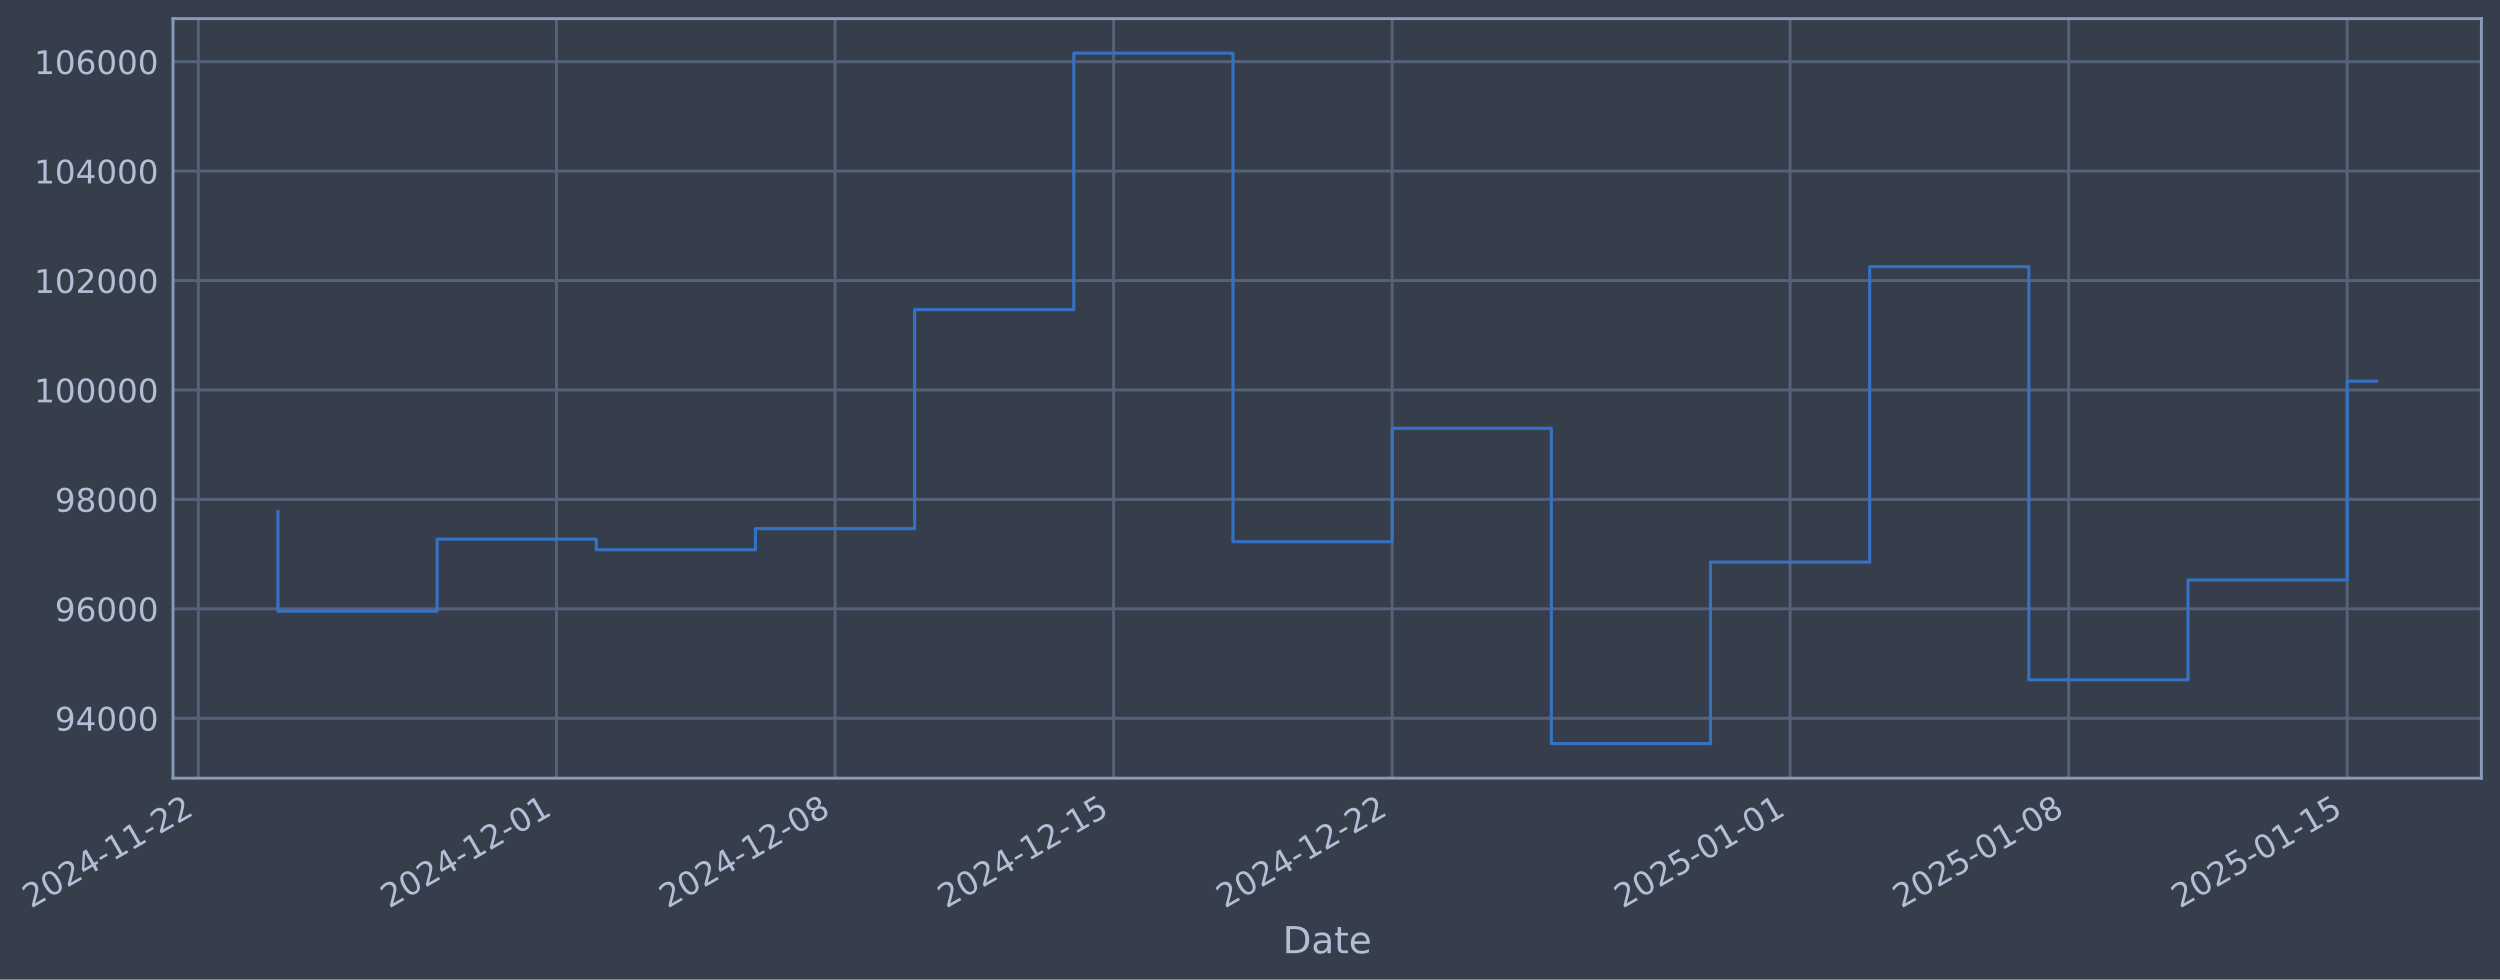
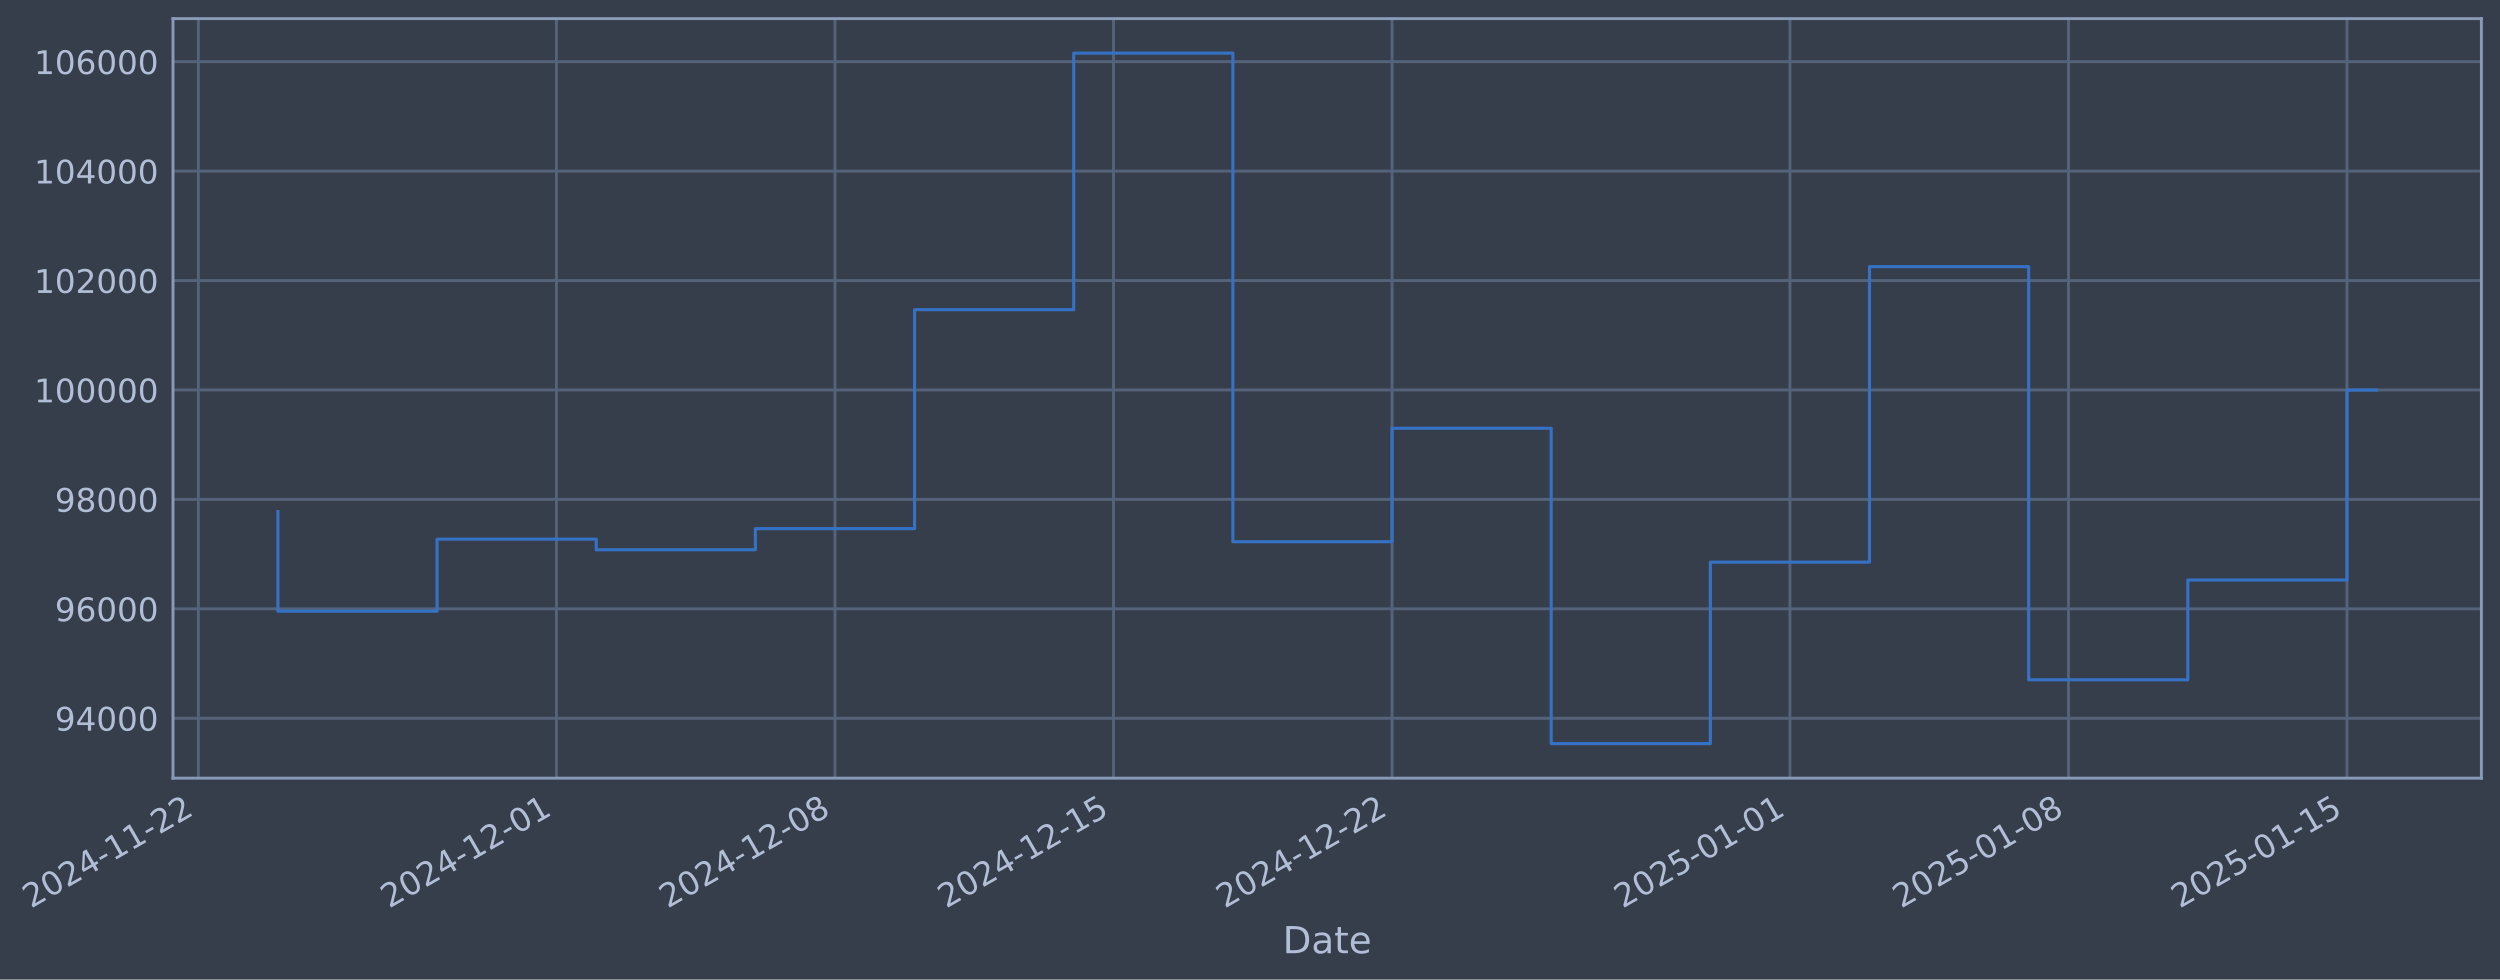
- <svg xmlns="http://www.w3.org/2000/svg" xmlns:xlink="http://www.w3.org/1999/xlink" width="966.912pt" height="378.87pt" viewBox="0 0 966.912 378.87" version="1.1">
+ <svg xmlns="http://www.w3.org/2000/svg" xmlns:xlink="http://www.w3.org/1999/xlink" width="966.909pt" height="378.87pt" viewBox="0 0 966.909 378.87" version="1.1">
  <defs>
    <style type="text/css">*{stroke-linejoin: round; stroke-linecap: butt}</style>
  </defs>
  <g id="figure_1">
    <g id="patch_1">
-       <path d="M 0 378.87  L 966.912 378.87  L 966.912 0  L 0 0  z " style="fill: #373e4b" />
+       <path d="M 0 378.87  L 966.909 378.87  L 966.909 0  L 0 0  z " style="fill: #373e4b" />
    </g>
    <g id="axes_1">
      <g id="patch_2">
-         <path d="M 66.912 300.96  L 959.712 300.96  L 959.712 7.2  L 66.912 7.2  z " style="fill: #373e4b" />
+         <path d="M 66.909 300.96  L 959.709 300.96  L 959.709 7.2  L 66.909 7.2  z " style="fill: #373e4b" />
      </g>
      <g id="matplotlib.axis_1">
        <g id="xtick_1">
          <g id="line2d_1">
-             <path d="M 76.713 300.96  L 76.713 7.2  " clip-path="url(#p4c1f9afe7f)" style="fill: none; stroke: #546379; stroke-width: 1.12; stroke-linecap: square" />
+             <path d="M 76.713 300.96  L 76.713 7.2  " clip-path="url(#p653069e32c)" style="fill: none; stroke: #546379; stroke-width: 1.12; stroke-linecap: square" />
          </g>
          <g id="line2d_2" />
          <g id="text_1">
            <g style="fill: #b1bed6" transform="translate(11.98702 351.4642) rotate(-30) scale(0.126 -0.126)">
              <defs>
                <path id="DejaVuSans-32" d="M 1228 531  L 3431 531  L 3431 0  L 469 0  L 469 531  Q 828 903 1448 1529  Q 2069 2156 2228 2338  Q 2531 2678 2651 2914  Q 2772 3150 2772 3378  Q 2772 3750 2511 3984  Q 2250 4219 1831 4219  Q 1534 4219 1204 4116  Q 875 4013 500 3803  L 500 4441  Q 881 4594 1212 4672  Q 1544 4750 1819 4750  Q 2544 4750 2975 4387  Q 3406 4025 3406 3419  Q 3406 3131 3298 2873  Q 3191 2616 2906 2266  Q 2828 2175 2409 1742  Q 1991 1309 1228 531  z " transform="scale(0.015625)" />
                <path id="DejaVuSans-30" d="M 2034 4250  Q 1547 4250 1301 3770  Q 1056 3291 1056 2328  Q 1056 1369 1301 889  Q 1547 409 2034 409  Q 2525 409 2770 889  Q 3016 1369 3016 2328  Q 3016 3291 2770 3770  Q 2525 4250 2034 4250  z M 2034 4750  Q 2819 4750 3233 4129  Q 3647 3509 3647 2328  Q 3647 1150 3233 529  Q 2819 -91 2034 -91  Q 1250 -91 836 529  Q 422 1150 422 2328  Q 422 3509 836 4129  Q 1250 4750 2034 4750  z " transform="scale(0.015625)" />
                <path id="DejaVuSans-34" d="M 2419 4116  L 825 1625  L 2419 1625  L 2419 4116  z M 2253 4666  L 3047 4666  L 3047 1625  L 3713 1625  L 3713 1100  L 3047 1100  L 3047 0  L 2419 0  L 2419 1100  L 313 1100  L 313 1709  L 2253 4666  z " transform="scale(0.015625)" />
                <path id="DejaVuSans-2d" d="M 313 2009  L 1997 2009  L 1997 1497  L 313 1497  L 313 2009  z " transform="scale(0.015625)" />
                <path id="DejaVuSans-31" d="M 794 531  L 1825 531  L 1825 4091  L 703 3866  L 703 4441  L 1819 4666  L 2450 4666  L 2450 531  L 3481 531  L 3481 0  L 794 0  L 794 531  z " transform="scale(0.015625)" />
              </defs>
              <use xlink:href="#DejaVuSans-32" />
              <use xlink:href="#DejaVuSans-30" transform="translate(63.62305 0)" />
              <use xlink:href="#DejaVuSans-32" transform="translate(127.2461 0)" />
              <use xlink:href="#DejaVuSans-34" transform="translate(190.8691 0)" />
              <use xlink:href="#DejaVuSans-2d" transform="translate(254.4922 0)" />
              <use xlink:href="#DejaVuSans-31" transform="translate(290.5762 0)" />
              <use xlink:href="#DejaVuSans-31" transform="translate(354.1992 0)" />
              <use xlink:href="#DejaVuSans-2d" transform="translate(417.8223 0)" />
              <use xlink:href="#DejaVuSans-32" transform="translate(453.9062 0)" />
              <use xlink:href="#DejaVuSans-32" transform="translate(517.5293 0)" />
            </g>
          </g>
        </g>
        <g id="xtick_2">
          <g id="line2d_3">
-             <path d="M 215.229 300.96  L 215.229 7.2  " clip-path="url(#p4c1f9afe7f)" style="fill: none; stroke: #546379; stroke-width: 1.12; stroke-linecap: square" />
+             <path d="M 215.215 300.96  L 215.215 7.2  " clip-path="url(#p653069e32c)" style="fill: none; stroke: #546379; stroke-width: 1.12; stroke-linecap: square" />
          </g>
          <g id="line2d_4" />
          <g id="text_2">
-             <g style="fill: #b1bed6" transform="translate(150.5035 351.4642) rotate(-30) scale(0.126 -0.126)">
+             <g style="fill: #b1bed6" transform="translate(150.4897 351.4642) rotate(-30) scale(0.126 -0.126)">
              <use xlink:href="#DejaVuSans-32" />
              <use xlink:href="#DejaVuSans-30" transform="translate(63.62305 0)" />
              <use xlink:href="#DejaVuSans-32" transform="translate(127.2461 0)" />
              <use xlink:href="#DejaVuSans-34" transform="translate(190.8691 0)" />
              <use xlink:href="#DejaVuSans-2d" transform="translate(254.4922 0)" />
              <use xlink:href="#DejaVuSans-31" transform="translate(290.5762 0)" />
              <use xlink:href="#DejaVuSans-32" transform="translate(354.1992 0)" />
              <use xlink:href="#DejaVuSans-2d" transform="translate(417.8223 0)" />
              <use xlink:href="#DejaVuSans-30" transform="translate(453.9062 0)" />
              <use xlink:href="#DejaVuSans-31" transform="translate(517.5293 0)" />
            </g>
          </g>
        </g>
        <g id="xtick_3">
          <g id="line2d_5">
-             <path d="M 322.964 300.96  L 322.964 7.2  " clip-path="url(#p4c1f9afe7f)" style="fill: none; stroke: #546379; stroke-width: 1.12; stroke-linecap: square" />
+             <path d="M 322.939 300.96  L 322.939 7.2  " clip-path="url(#p653069e32c)" style="fill: none; stroke: #546379; stroke-width: 1.12; stroke-linecap: square" />
          </g>
          <g id="line2d_6" />
          <g id="text_3">
-             <g style="fill: #b1bed6" transform="translate(258.2385 351.4642) rotate(-30) scale(0.126 -0.126)">
+             <g style="fill: #b1bed6" transform="translate(258.2139 351.4642) rotate(-30) scale(0.126 -0.126)">
              <defs>
                <path id="DejaVuSans-38" d="M 2034 2216  Q 1584 2216 1326 1975  Q 1069 1734 1069 1313  Q 1069 891 1326 650  Q 1584 409 2034 409  Q 2484 409 2743 651  Q 3003 894 3003 1313  Q 3003 1734 2745 1975  Q 2488 2216 2034 2216  z M 1403 2484  Q 997 2584 770 2862  Q 544 3141 544 3541  Q 544 4100 942 4425  Q 1341 4750 2034 4750  Q 2731 4750 3128 4425  Q 3525 4100 3525 3541  Q 3525 3141 3298 2862  Q 3072 2584 2669 2484  Q 3125 2378 3379 2068  Q 3634 1759 3634 1313  Q 3634 634 3220 271  Q 2806 -91 2034 -91  Q 1263 -91 848 271  Q 434 634 434 1313  Q 434 1759 690 2068  Q 947 2378 1403 2484  z M 1172 3481  Q 1172 3119 1398 2916  Q 1625 2713 2034 2713  Q 2441 2713 2670 2916  Q 2900 3119 2900 3481  Q 2900 3844 2670 4047  Q 2441 4250 2034 4250  Q 1625 4250 1398 4047  Q 1172 3844 1172 3481  z " transform="scale(0.015625)" />
              </defs>
              <use xlink:href="#DejaVuSans-32" />
              <use xlink:href="#DejaVuSans-30" transform="translate(63.62305 0)" />
              <use xlink:href="#DejaVuSans-32" transform="translate(127.2461 0)" />
              <use xlink:href="#DejaVuSans-34" transform="translate(190.8691 0)" />
              <use xlink:href="#DejaVuSans-2d" transform="translate(254.4922 0)" />
              <use xlink:href="#DejaVuSans-31" transform="translate(290.5762 0)" />
              <use xlink:href="#DejaVuSans-32" transform="translate(354.1992 0)" />
              <use xlink:href="#DejaVuSans-2d" transform="translate(417.8223 0)" />
              <use xlink:href="#DejaVuSans-30" transform="translate(453.9062 0)" />
              <use xlink:href="#DejaVuSans-38" transform="translate(517.5293 0)" />
            </g>
          </g>
        </g>
        <g id="xtick_4">
          <g id="line2d_7">
-             <path d="M 430.699 300.96  L 430.699 7.2  " clip-path="url(#p4c1f9afe7f)" style="fill: none; stroke: #546379; stroke-width: 1.12; stroke-linecap: square" />
+             <path d="M 430.664 300.96  L 430.664 7.2  " clip-path="url(#p653069e32c)" style="fill: none; stroke: #546379; stroke-width: 1.12; stroke-linecap: square" />
          </g>
          <g id="line2d_8" />
          <g id="text_4">
-             <g style="fill: #b1bed6" transform="translate(365.9736 351.4642) rotate(-30) scale(0.126 -0.126)">
+             <g style="fill: #b1bed6" transform="translate(365.9382 351.4642) rotate(-30) scale(0.126 -0.126)">
              <defs>
                <path id="DejaVuSans-35" d="M 691 4666  L 3169 4666  L 3169 4134  L 1269 4134  L 1269 2991  Q 1406 3038 1543 3061  Q 1681 3084 1819 3084  Q 2600 3084 3056 2656  Q 3513 2228 3513 1497  Q 3513 744 3044 326  Q 2575 -91 1722 -91  Q 1428 -91 1123 -41  Q 819 9 494 109  L 494 744  Q 775 591 1075 516  Q 1375 441 1709 441  Q 2250 441 2565 725  Q 2881 1009 2881 1497  Q 2881 1984 2565 2268  Q 2250 2553 1709 2553  Q 1456 2553 1204 2497  Q 953 2441 691 2322  L 691 4666  z " transform="scale(0.015625)" />
              </defs>
              <use xlink:href="#DejaVuSans-32" />
              <use xlink:href="#DejaVuSans-30" transform="translate(63.62305 0)" />
              <use xlink:href="#DejaVuSans-32" transform="translate(127.2461 0)" />
              <use xlink:href="#DejaVuSans-34" transform="translate(190.8691 0)" />
              <use xlink:href="#DejaVuSans-2d" transform="translate(254.4922 0)" />
              <use xlink:href="#DejaVuSans-31" transform="translate(290.5762 0)" />
              <use xlink:href="#DejaVuSans-32" transform="translate(354.1992 0)" />
              <use xlink:href="#DejaVuSans-2d" transform="translate(417.8223 0)" />
              <use xlink:href="#DejaVuSans-31" transform="translate(453.9062 0)" />
              <use xlink:href="#DejaVuSans-35" transform="translate(517.5293 0)" />
            </g>
          </g>
        </g>
        <g id="xtick_5">
          <g id="line2d_9">
-             <path d="M 538.434 300.96  L 538.434 7.2  " clip-path="url(#p4c1f9afe7f)" style="fill: none; stroke: #546379; stroke-width: 1.12; stroke-linecap: square" />
+             <path d="M 538.388 300.96  L 538.388 7.2  " clip-path="url(#p653069e32c)" style="fill: none; stroke: #546379; stroke-width: 1.12; stroke-linecap: square" />
          </g>
          <g id="line2d_10" />
          <g id="text_5">
-             <g style="fill: #b1bed6" transform="translate(473.7086 351.4642) rotate(-30) scale(0.126 -0.126)">
+             <g style="fill: #b1bed6" transform="translate(473.6625 351.4642) rotate(-30) scale(0.126 -0.126)">
              <use xlink:href="#DejaVuSans-32" />
              <use xlink:href="#DejaVuSans-30" transform="translate(63.62305 0)" />
              <use xlink:href="#DejaVuSans-32" transform="translate(127.2461 0)" />
              <use xlink:href="#DejaVuSans-34" transform="translate(190.8691 0)" />
              <use xlink:href="#DejaVuSans-2d" transform="translate(254.4922 0)" />
              <use xlink:href="#DejaVuSans-31" transform="translate(290.5762 0)" />
              <use xlink:href="#DejaVuSans-32" transform="translate(354.1992 0)" />
              <use xlink:href="#DejaVuSans-2d" transform="translate(417.8223 0)" />
              <use xlink:href="#DejaVuSans-32" transform="translate(453.9062 0)" />
              <use xlink:href="#DejaVuSans-32" transform="translate(517.5293 0)" />
            </g>
          </g>
        </g>
        <g id="xtick_6">
          <g id="line2d_11">
-             <path d="M 692.341 300.96  L 692.341 7.2  " clip-path="url(#p4c1f9afe7f)" style="fill: none; stroke: #546379; stroke-width: 1.12; stroke-linecap: square" />
+             <path d="M 692.28 300.96  L 692.28 7.2  " clip-path="url(#p653069e32c)" style="fill: none; stroke: #546379; stroke-width: 1.12; stroke-linecap: square" />
          </g>
          <g id="line2d_12" />
          <g id="text_6">
-             <g style="fill: #b1bed6" transform="translate(627.6158 351.4642) rotate(-30) scale(0.126 -0.126)">
+             <g style="fill: #b1bed6" transform="translate(627.5543 351.4642) rotate(-30) scale(0.126 -0.126)">
              <use xlink:href="#DejaVuSans-32" />
              <use xlink:href="#DejaVuSans-30" transform="translate(63.62305 0)" />
              <use xlink:href="#DejaVuSans-32" transform="translate(127.2461 0)" />
              <use xlink:href="#DejaVuSans-35" transform="translate(190.8691 0)" />
              <use xlink:href="#DejaVuSans-2d" transform="translate(254.4922 0)" />
              <use xlink:href="#DejaVuSans-30" transform="translate(290.5762 0)" />
              <use xlink:href="#DejaVuSans-31" transform="translate(354.1992 0)" />
              <use xlink:href="#DejaVuSans-2d" transform="translate(417.8223 0)" />
              <use xlink:href="#DejaVuSans-30" transform="translate(453.9062 0)" />
              <use xlink:href="#DejaVuSans-31" transform="translate(517.5293 0)" />
            </g>
          </g>
        </g>
        <g id="xtick_7">
          <g id="line2d_13">
-             <path d="M 800.076 300.96  L 800.076 7.2  " clip-path="url(#p4c1f9afe7f)" style="fill: none; stroke: #546379; stroke-width: 1.12; stroke-linecap: square" />
+             <path d="M 800.004 300.96  L 800.004 7.2  " clip-path="url(#p653069e32c)" style="fill: none; stroke: #546379; stroke-width: 1.12; stroke-linecap: square" />
          </g>
          <g id="line2d_14" />
          <g id="text_7">
-             <g style="fill: #b1bed6" transform="translate(735.3508 351.4642) rotate(-30) scale(0.126 -0.126)">
+             <g style="fill: #b1bed6" transform="translate(735.2786 351.4642) rotate(-30) scale(0.126 -0.126)">
              <use xlink:href="#DejaVuSans-32" />
              <use xlink:href="#DejaVuSans-30" transform="translate(63.62305 0)" />
              <use xlink:href="#DejaVuSans-32" transform="translate(127.2461 0)" />
              <use xlink:href="#DejaVuSans-35" transform="translate(190.8691 0)" />
              <use xlink:href="#DejaVuSans-2d" transform="translate(254.4922 0)" />
              <use xlink:href="#DejaVuSans-30" transform="translate(290.5762 0)" />
              <use xlink:href="#DejaVuSans-31" transform="translate(354.1992 0)" />
              <use xlink:href="#DejaVuSans-2d" transform="translate(417.8223 0)" />
              <use xlink:href="#DejaVuSans-30" transform="translate(453.9062 0)" />
              <use xlink:href="#DejaVuSans-38" transform="translate(517.5293 0)" />
            </g>
          </g>
        </g>
        <g id="xtick_8">
          <g id="line2d_15">
-             <path d="M 907.811 300.96  L 907.811 7.2  " clip-path="url(#p4c1f9afe7f)" style="fill: none; stroke: #546379; stroke-width: 1.12; stroke-linecap: square" />
+             <path d="M 907.728 300.96  L 907.728 7.2  " clip-path="url(#p653069e32c)" style="fill: none; stroke: #546379; stroke-width: 1.12; stroke-linecap: square" />
          </g>
          <g id="line2d_16" />
          <g id="text_8">
-             <g style="fill: #b1bed6" transform="translate(843.0859 351.4642) rotate(-30) scale(0.126 -0.126)">
+             <g style="fill: #b1bed6" transform="translate(843.0029 351.4642) rotate(-30) scale(0.126 -0.126)">
              <use xlink:href="#DejaVuSans-32" />
              <use xlink:href="#DejaVuSans-30" transform="translate(63.62305 0)" />
              <use xlink:href="#DejaVuSans-32" transform="translate(127.2461 0)" />
              <use xlink:href="#DejaVuSans-35" transform="translate(190.8691 0)" />
              <use xlink:href="#DejaVuSans-2d" transform="translate(254.4922 0)" />
              <use xlink:href="#DejaVuSans-30" transform="translate(290.5762 0)" />
              <use xlink:href="#DejaVuSans-31" transform="translate(354.1992 0)" />
              <use xlink:href="#DejaVuSans-2d" transform="translate(417.8223 0)" />
              <use xlink:href="#DejaVuSans-31" transform="translate(453.9062 0)" />
              <use xlink:href="#DejaVuSans-35" transform="translate(517.5293 0)" />
            </g>
          </g>
        </g>
        <g id="text_9">
-           <g style="fill: #b1bed6" transform="translate(496.103 368.6753) scale(0.144 -0.144)">
+           <g style="fill: #b1bed6" transform="translate(496.0999 368.6753) scale(0.144 -0.144)">
            <defs>
              <path id="DejaVuSans-44" d="M 1259 4147  L 1259 519  L 2022 519  Q 2988 519 3436 956  Q 3884 1394 3884 2338  Q 3884 3275 3436 3711  Q 2988 4147 2022 4147  L 1259 4147  z M 628 4666  L 1925 4666  Q 3281 4666 3915 4102  Q 4550 3538 4550 2338  Q 4550 1131 3912 565  Q 3275 0 1925 0  L 628 0  L 628 4666  z " transform="scale(0.015625)" />
              <path id="DejaVuSans-61" d="M 2194 1759  Q 1497 1759 1228 1600  Q 959 1441 959 1056  Q 959 750 1161 570  Q 1363 391 1709 391  Q 2188 391 2477 730  Q 2766 1069 2766 1631  L 2766 1759  L 2194 1759  z M 3341 1997  L 3341 0  L 2766 0  L 2766 531  Q 2569 213 2275 61  Q 1981 -91 1556 -91  Q 1019 -91 701 211  Q 384 513 384 1019  Q 384 1609 779 1909  Q 1175 2209 1959 2209  L 2766 2209  L 2766 2266  Q 2766 2663 2505 2880  Q 2244 3097 1772 3097  Q 1472 3097 1187 3025  Q 903 2953 641 2809  L 641 3341  Q 956 3463 1253 3523  Q 1550 3584 1831 3584  Q 2591 3584 2966 3190  Q 3341 2797 3341 1997  z " transform="scale(0.015625)" />
              <path id="DejaVuSans-74" d="M 1172 4494  L 1172 3500  L 2356 3500  L 2356 3053  L 1172 3053  L 1172 1153  Q 1172 725 1289 603  Q 1406 481 1766 481  L 2356 481  L 2356 0  L 1766 0  Q 1100 0 847 248  Q 594 497 594 1153  L 594 3053  L 172 3053  L 172 3500  L 594 3500  L 594 4494  L 1172 4494  z " transform="scale(0.015625)" />
              <path id="DejaVuSans-65" d="M 3597 1894  L 3597 1613  L 953 1613  Q 991 1019 1311 708  Q 1631 397 2203 397  Q 2534 397 2845 478  Q 3156 559 3463 722  L 3463 178  Q 3153 47 2828 -22  Q 2503 -91 2169 -91  Q 1331 -91 842 396  Q 353 884 353 1716  Q 353 2575 817 3079  Q 1281 3584 2069 3584  Q 2775 3584 3186 3129  Q 3597 2675 3597 1894  z M 3022 2063  Q 3016 2534 2758 2815  Q 2500 3097 2075 3097  Q 1594 3097 1305 2825  Q 1016 2553 972 2059  L 3022 2063  z " transform="scale(0.015625)" />
            </defs>
            <use xlink:href="#DejaVuSans-44" />
            <use xlink:href="#DejaVuSans-61" transform="translate(77.00195 0)" />
            <use xlink:href="#DejaVuSans-74" transform="translate(138.2812 0)" />
            <use xlink:href="#DejaVuSans-65" transform="translate(177.4902 0)" />
          </g>
        </g>
      </g>
      <g id="matplotlib.axis_2">
        <g id="ytick_1">
          <g id="line2d_17">
-             <path d="M 66.912 277.797  L 959.712 277.797  " clip-path="url(#p4c1f9afe7f)" style="fill: none; stroke: #546379; stroke-width: 1.12; stroke-linecap: square" />
+             <path d="M 66.909 277.797  L 959.709 277.797  " clip-path="url(#p653069e32c)" style="fill: none; stroke: #546379; stroke-width: 1.12; stroke-linecap: square" />
          </g>
          <g id="line2d_18" />
          <g id="text_10">
-             <g style="fill: #b1bed6" transform="translate(21.22839 282.5841) scale(0.126 -0.126)">
+             <g style="fill: #b1bed6" transform="translate(21.22532 282.5841) scale(0.126 -0.126)">
              <defs>
                <path id="DejaVuSans-39" d="M 703 97  L 703 672  Q 941 559 1184 500  Q 1428 441 1663 441  Q 2288 441 2617 861  Q 2947 1281 2994 2138  Q 2813 1869 2534 1725  Q 2256 1581 1919 1581  Q 1219 1581 811 2004  Q 403 2428 403 3163  Q 403 3881 828 4315  Q 1253 4750 1959 4750  Q 2769 4750 3195 4129  Q 3622 3509 3622 2328  Q 3622 1225 3098 567  Q 2575 -91 1691 -91  Q 1453 -91 1209 -44  Q 966 3 703 97  z M 1959 2075  Q 2384 2075 2632 2365  Q 2881 2656 2881 3163  Q 2881 3666 2632 3958  Q 2384 4250 1959 4250  Q 1534 4250 1286 3958  Q 1038 3666 1038 3163  Q 1038 2656 1286 2365  Q 1534 2075 1959 2075  z " transform="scale(0.015625)" />
              </defs>
              <use xlink:href="#DejaVuSans-39" />
              <use xlink:href="#DejaVuSans-34" transform="translate(63.62305 0)" />
              <use xlink:href="#DejaVuSans-30" transform="translate(127.2461 0)" />
              <use xlink:href="#DejaVuSans-30" transform="translate(190.8691 0)" />
              <use xlink:href="#DejaVuSans-30" transform="translate(254.4922 0)" />
            </g>
          </g>
        </g>
        <g id="ytick_2">
          <g id="line2d_19">
-             <path d="M 66.912 235.473  L 959.712 235.473  " clip-path="url(#p4c1f9afe7f)" style="fill: none; stroke: #546379; stroke-width: 1.12; stroke-linecap: square" />
+             <path d="M 66.909 235.473  L 959.709 235.473  " clip-path="url(#p653069e32c)" style="fill: none; stroke: #546379; stroke-width: 1.12; stroke-linecap: square" />
          </g>
          <g id="line2d_20" />
          <g id="text_11">
-             <g style="fill: #b1bed6" transform="translate(21.22839 240.2602) scale(0.126 -0.126)">
+             <g style="fill: #b1bed6" transform="translate(21.22532 240.2602) scale(0.126 -0.126)">
              <defs>
                <path id="DejaVuSans-36" d="M 2113 2584  Q 1688 2584 1439 2293  Q 1191 2003 1191 1497  Q 1191 994 1439 701  Q 1688 409 2113 409  Q 2538 409 2786 701  Q 3034 994 3034 1497  Q 3034 2003 2786 2293  Q 2538 2584 2113 2584  z M 3366 4563  L 3366 3988  Q 3128 4100 2886 4159  Q 2644 4219 2406 4219  Q 1781 4219 1451 3797  Q 1122 3375 1075 2522  Q 1259 2794 1537 2939  Q 1816 3084 2150 3084  Q 2853 3084 3261 2657  Q 3669 2231 3669 1497  Q 3669 778 3244 343  Q 2819 -91 2113 -91  Q 1303 -91 875 529  Q 447 1150 447 2328  Q 447 3434 972 4092  Q 1497 4750 2381 4750  Q 2619 4750 2861 4703  Q 3103 4656 3366 4563  z " transform="scale(0.015625)" />
              </defs>
              <use xlink:href="#DejaVuSans-39" />
              <use xlink:href="#DejaVuSans-36" transform="translate(63.62305 0)" />
              <use xlink:href="#DejaVuSans-30" transform="translate(127.2461 0)" />
              <use xlink:href="#DejaVuSans-30" transform="translate(190.8691 0)" />
              <use xlink:href="#DejaVuSans-30" transform="translate(254.4922 0)" />
            </g>
          </g>
        </g>
        <g id="ytick_3">
          <g id="line2d_21">
-             <path d="M 66.912 193.149  L 959.712 193.149  " clip-path="url(#p4c1f9afe7f)" style="fill: none; stroke: #546379; stroke-width: 1.12; stroke-linecap: square" />
+             <path d="M 66.909 193.149  L 959.709 193.149  " clip-path="url(#p653069e32c)" style="fill: none; stroke: #546379; stroke-width: 1.12; stroke-linecap: square" />
          </g>
          <g id="line2d_22" />
          <g id="text_12">
-             <g style="fill: #b1bed6" transform="translate(21.22839 197.9364) scale(0.126 -0.126)">
+             <g style="fill: #b1bed6" transform="translate(21.22532 197.9364) scale(0.126 -0.126)">
              <use xlink:href="#DejaVuSans-39" />
              <use xlink:href="#DejaVuSans-38" transform="translate(63.62305 0)" />
              <use xlink:href="#DejaVuSans-30" transform="translate(127.2461 0)" />
              <use xlink:href="#DejaVuSans-30" transform="translate(190.8691 0)" />
              <use xlink:href="#DejaVuSans-30" transform="translate(254.4922 0)" />
            </g>
          </g>
        </g>
        <g id="ytick_4">
          <g id="line2d_23">
-             <path d="M 66.912 150.826  L 959.712 150.826  " clip-path="url(#p4c1f9afe7f)" style="fill: none; stroke: #546379; stroke-width: 1.12; stroke-linecap: square" />
+             <path d="M 66.909 150.826  L 959.709 150.826  " clip-path="url(#p653069e32c)" style="fill: none; stroke: #546379; stroke-width: 1.12; stroke-linecap: square" />
          </g>
          <g id="line2d_24" />
          <g id="text_13">
-             <g style="fill: #b1bed6" transform="translate(13.21165 155.6126) scale(0.126 -0.126)">
+             <g style="fill: #b1bed6" transform="translate(13.20857 155.6126) scale(0.126 -0.126)">
              <use xlink:href="#DejaVuSans-31" />
              <use xlink:href="#DejaVuSans-30" transform="translate(63.62305 0)" />
              <use xlink:href="#DejaVuSans-30" transform="translate(127.2461 0)" />
              <use xlink:href="#DejaVuSans-30" transform="translate(190.8691 0)" />
              <use xlink:href="#DejaVuSans-30" transform="translate(254.4922 0)" />
              <use xlink:href="#DejaVuSans-30" transform="translate(318.1152 0)" />
            </g>
          </g>
        </g>
        <g id="ytick_5">
          <g id="line2d_25">
-             <path d="M 66.912 108.502  L 959.712 108.502  " clip-path="url(#p4c1f9afe7f)" style="fill: none; stroke: #546379; stroke-width: 1.12; stroke-linecap: square" />
+             <path d="M 66.909 108.502  L 959.709 108.502  " clip-path="url(#p653069e32c)" style="fill: none; stroke: #546379; stroke-width: 1.12; stroke-linecap: square" />
          </g>
          <g id="line2d_26" />
          <g id="text_14">
-             <g style="fill: #b1bed6" transform="translate(13.21165 113.2888) scale(0.126 -0.126)">
+             <g style="fill: #b1bed6" transform="translate(13.20857 113.2888) scale(0.126 -0.126)">
              <use xlink:href="#DejaVuSans-31" />
              <use xlink:href="#DejaVuSans-30" transform="translate(63.62305 0)" />
              <use xlink:href="#DejaVuSans-32" transform="translate(127.2461 0)" />
              <use xlink:href="#DejaVuSans-30" transform="translate(190.8691 0)" />
              <use xlink:href="#DejaVuSans-30" transform="translate(254.4922 0)" />
              <use xlink:href="#DejaVuSans-30" transform="translate(318.1152 0)" />
            </g>
          </g>
        </g>
        <g id="ytick_6">
          <g id="line2d_27">
-             <path d="M 66.912 66.178  L 959.712 66.178  " clip-path="url(#p4c1f9afe7f)" style="fill: none; stroke: #546379; stroke-width: 1.12; stroke-linecap: square" />
+             <path d="M 66.909 66.178  L 959.709 66.178  " clip-path="url(#p653069e32c)" style="fill: none; stroke: #546379; stroke-width: 1.12; stroke-linecap: square" />
          </g>
          <g id="line2d_28" />
          <g id="text_15">
-             <g style="fill: #b1bed6" transform="translate(13.21165 70.96502) scale(0.126 -0.126)">
+             <g style="fill: #b1bed6" transform="translate(13.20857 70.96502) scale(0.126 -0.126)">
              <use xlink:href="#DejaVuSans-31" />
              <use xlink:href="#DejaVuSans-30" transform="translate(63.62305 0)" />
              <use xlink:href="#DejaVuSans-34" transform="translate(127.2461 0)" />
              <use xlink:href="#DejaVuSans-30" transform="translate(190.8691 0)" />
              <use xlink:href="#DejaVuSans-30" transform="translate(254.4922 0)" />
              <use xlink:href="#DejaVuSans-30" transform="translate(318.1152 0)" />
            </g>
          </g>
        </g>
        <g id="ytick_7">
          <g id="line2d_29">
-             <path d="M 66.912 23.854  L 959.712 23.854  " clip-path="url(#p4c1f9afe7f)" style="fill: none; stroke: #546379; stroke-width: 1.12; stroke-linecap: square" />
+             <path d="M 66.909 23.854  L 959.709 23.854  " clip-path="url(#p653069e32c)" style="fill: none; stroke: #546379; stroke-width: 1.12; stroke-linecap: square" />
          </g>
          <g id="line2d_30" />
          <g id="text_16">
-             <g style="fill: #b1bed6" transform="translate(13.21165 28.64121) scale(0.126 -0.126)">
+             <g style="fill: #b1bed6" transform="translate(13.20857 28.64121) scale(0.126 -0.126)">
              <use xlink:href="#DejaVuSans-31" />
              <use xlink:href="#DejaVuSans-30" transform="translate(63.62305 0)" />
              <use xlink:href="#DejaVuSans-36" transform="translate(127.2461 0)" />
              <use xlink:href="#DejaVuSans-30" transform="translate(190.8691 0)" />
              <use xlink:href="#DejaVuSans-30" transform="translate(254.4922 0)" />
              <use xlink:href="#DejaVuSans-30" transform="translate(318.1152 0)" />
            </g>
          </g>
        </g>
      </g>
      <g id="line2d_31">
-         <path d="M 107.494 197.87  L 107.494 236.383  L 169.057 236.383  L 169.057 208.521  L 230.62 208.521  L 230.62 212.628  L 292.183 212.628  L 292.183 204.459  L 353.745 204.459  L 353.745 119.77  L 415.308 119.77  L 415.308 20.553  L 476.871 20.553  L 476.871 209.517  L 538.434 209.517  L 538.434 165.636  L 599.997 165.636  L 599.997 287.607  L 661.56 287.607  L 661.56 217.409  L 723.123 217.409  L 723.123 103.141  L 784.686 103.141  L 784.686 262.927  L 846.249 262.927  L 846.249 224.318  L 907.811 224.318  L 907.811 147.424  L 919.13 147.424  " clip-path="url(#p4c1f9afe7f)" style="fill: none; stroke: #3572c6; stroke-width: 1.2; stroke-linecap: square" />
+         <path d="M 107.491 197.87  L 107.491 236.383  L 169.048 236.383  L 169.048 208.521  L 230.604 208.521  L 230.604 212.628  L 292.161 212.628  L 292.161 204.459  L 353.718 204.459  L 353.718 119.77  L 415.275 119.77  L 415.275 20.553  L 476.831 20.553  L 476.831 209.517  L 538.388 209.517  L 538.388 165.636  L 599.945 165.636  L 599.945 287.607  L 661.501 287.607  L 661.501 217.409  L 723.058 217.409  L 723.058 103.141  L 784.615 103.141  L 784.615 262.927  L 846.172 262.927  L 846.172 224.318  L 907.728 224.318  L 907.728 150.847  L 919.127 150.847  " clip-path="url(#p653069e32c)" style="fill: none; stroke: #3572c6; stroke-width: 1.2; stroke-linecap: square" />
      </g>
      <g id="patch_3">
-         <path d="M 66.912 300.96  L 66.912 7.2  " style="fill: none; stroke: #899ab8; stroke-width: 1.12; stroke-linejoin: miter; stroke-linecap: square" />
+         <path d="M 66.909 300.96  L 66.909 7.2  " style="fill: none; stroke: #899ab8; stroke-width: 1.12; stroke-linejoin: miter; stroke-linecap: square" />
      </g>
      <g id="patch_4">
-         <path d="M 959.712 300.96  L 959.712 7.2  " style="fill: none; stroke: #899ab8; stroke-width: 1.12; stroke-linejoin: miter; stroke-linecap: square" />
+         <path d="M 959.709 300.96  L 959.709 7.2  " style="fill: none; stroke: #899ab8; stroke-width: 1.12; stroke-linejoin: miter; stroke-linecap: square" />
      </g>
      <g id="patch_5">
-         <path d="M 66.912 300.96  L 959.712 300.96  " style="fill: none; stroke: #899ab8; stroke-width: 1.12; stroke-linejoin: miter; stroke-linecap: square" />
+         <path d="M 66.909 300.96  L 959.709 300.96  " style="fill: none; stroke: #899ab8; stroke-width: 1.12; stroke-linejoin: miter; stroke-linecap: square" />
      </g>
      <g id="patch_6">
-         <path d="M 66.912 7.2  L 959.712 7.2  " style="fill: none; stroke: #899ab8; stroke-width: 1.12; stroke-linejoin: miter; stroke-linecap: square" />
+         <path d="M 66.909 7.2  L 959.709 7.2  " style="fill: none; stroke: #899ab8; stroke-width: 1.12; stroke-linejoin: miter; stroke-linecap: square" />
      </g>
    </g>
  </g>
  <defs>
-     <clipPath id="p4c1f9afe7f">
-       <rect x="66.912" y="7.2" width="892.8" height="293.76" />
+     <clipPath id="p653069e32c">
+       <rect x="66.909" y="7.2" width="892.8" height="293.76" />
    </clipPath>
  </defs>
</svg>
